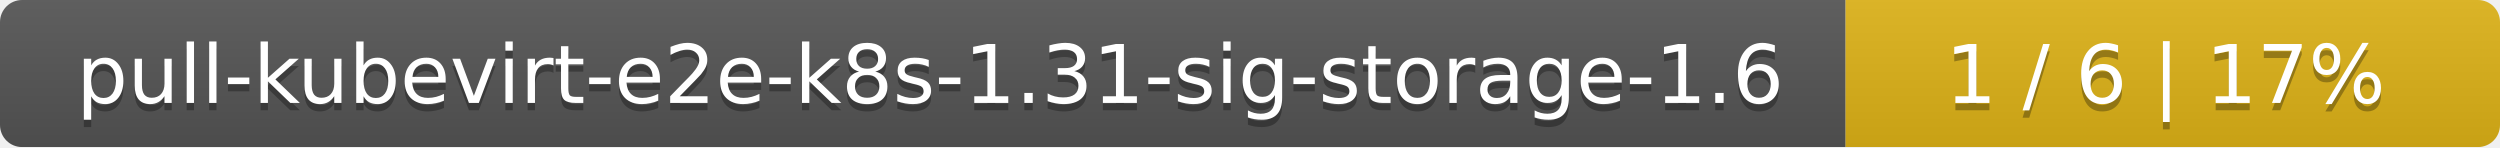
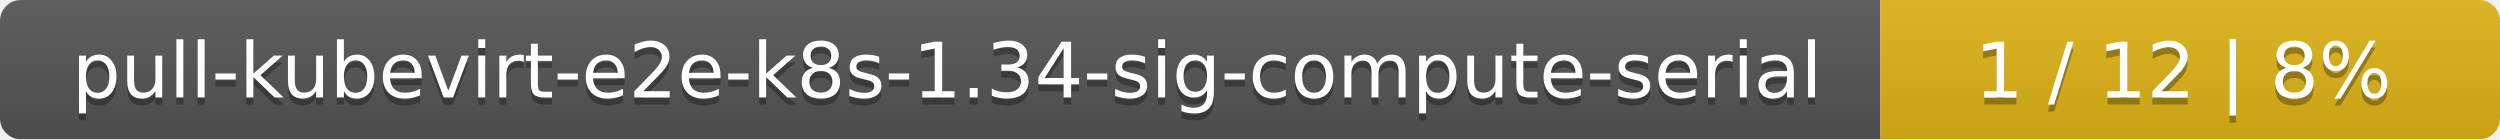
- <svg xmlns="http://www.w3.org/2000/svg" width="340" height="20">
+ <svg xmlns="http://www.w3.org/2000/svg" width="359" height="20">
  <linearGradient id="smooth" x2="0" y2="100%">
    <stop offset="0" stop-color="#bbb" stop-opacity=".1" />
    <stop offset="1" stop-opacity=".1" />
  </linearGradient>
  <mask id="round">
-     <rect width="340" height="20" rx="3" fill="#fff" />
+     <rect width="359" height="20" rx="3" fill="#fff" />
  </mask>
  <g mask="url(#round)">
-     <rect width="251" height="20" fill="#555" />
-     <rect x="251" width="89" height="20" fill="#dfb317" />
-     <rect width="340" height="20" fill="url(#smooth)" />
+     <rect width="270" height="20" fill="#555" />
+     <rect x="270" width="89" height="20" fill="#dfb317" />
+     <rect width="359" height="20" fill="url(#smooth)" />
  </g>
  <g fill="#fff" text-anchor="middle" font-family="DejaVu Sans,Verdana,Geneva,sans-serif" font-size="11">
-     <text x="126.5" y="15" fill="#010101" fill-opacity=".3">pull-kubevirt-e2e-k8s-1.31-sig-storage-1.6</text>
-     <text x="126.5" y="14">pull-kubevirt-e2e-k8s-1.31-sig-storage-1.6</text>
-     <text x="294.5" y="15" fill="#010101" fill-opacity=".3">1 / 6    |    17%</text>
-     <text x="294.5" y="14">1 / 6    |    17%</text>
+     <text x="136" y="15" fill="#010101" fill-opacity=".3">pull-kubevirt-e2e-k8s-1.34-sig-compute-serial</text>
+     <text x="136" y="14">pull-kubevirt-e2e-k8s-1.34-sig-compute-serial</text>
+     <text x="313.5" y="15" fill="#010101" fill-opacity=".3">1 / 12    |    8%</text>
+     <text x="313.5" y="14">1 / 12    |    8%</text>
  </g>
</svg>
